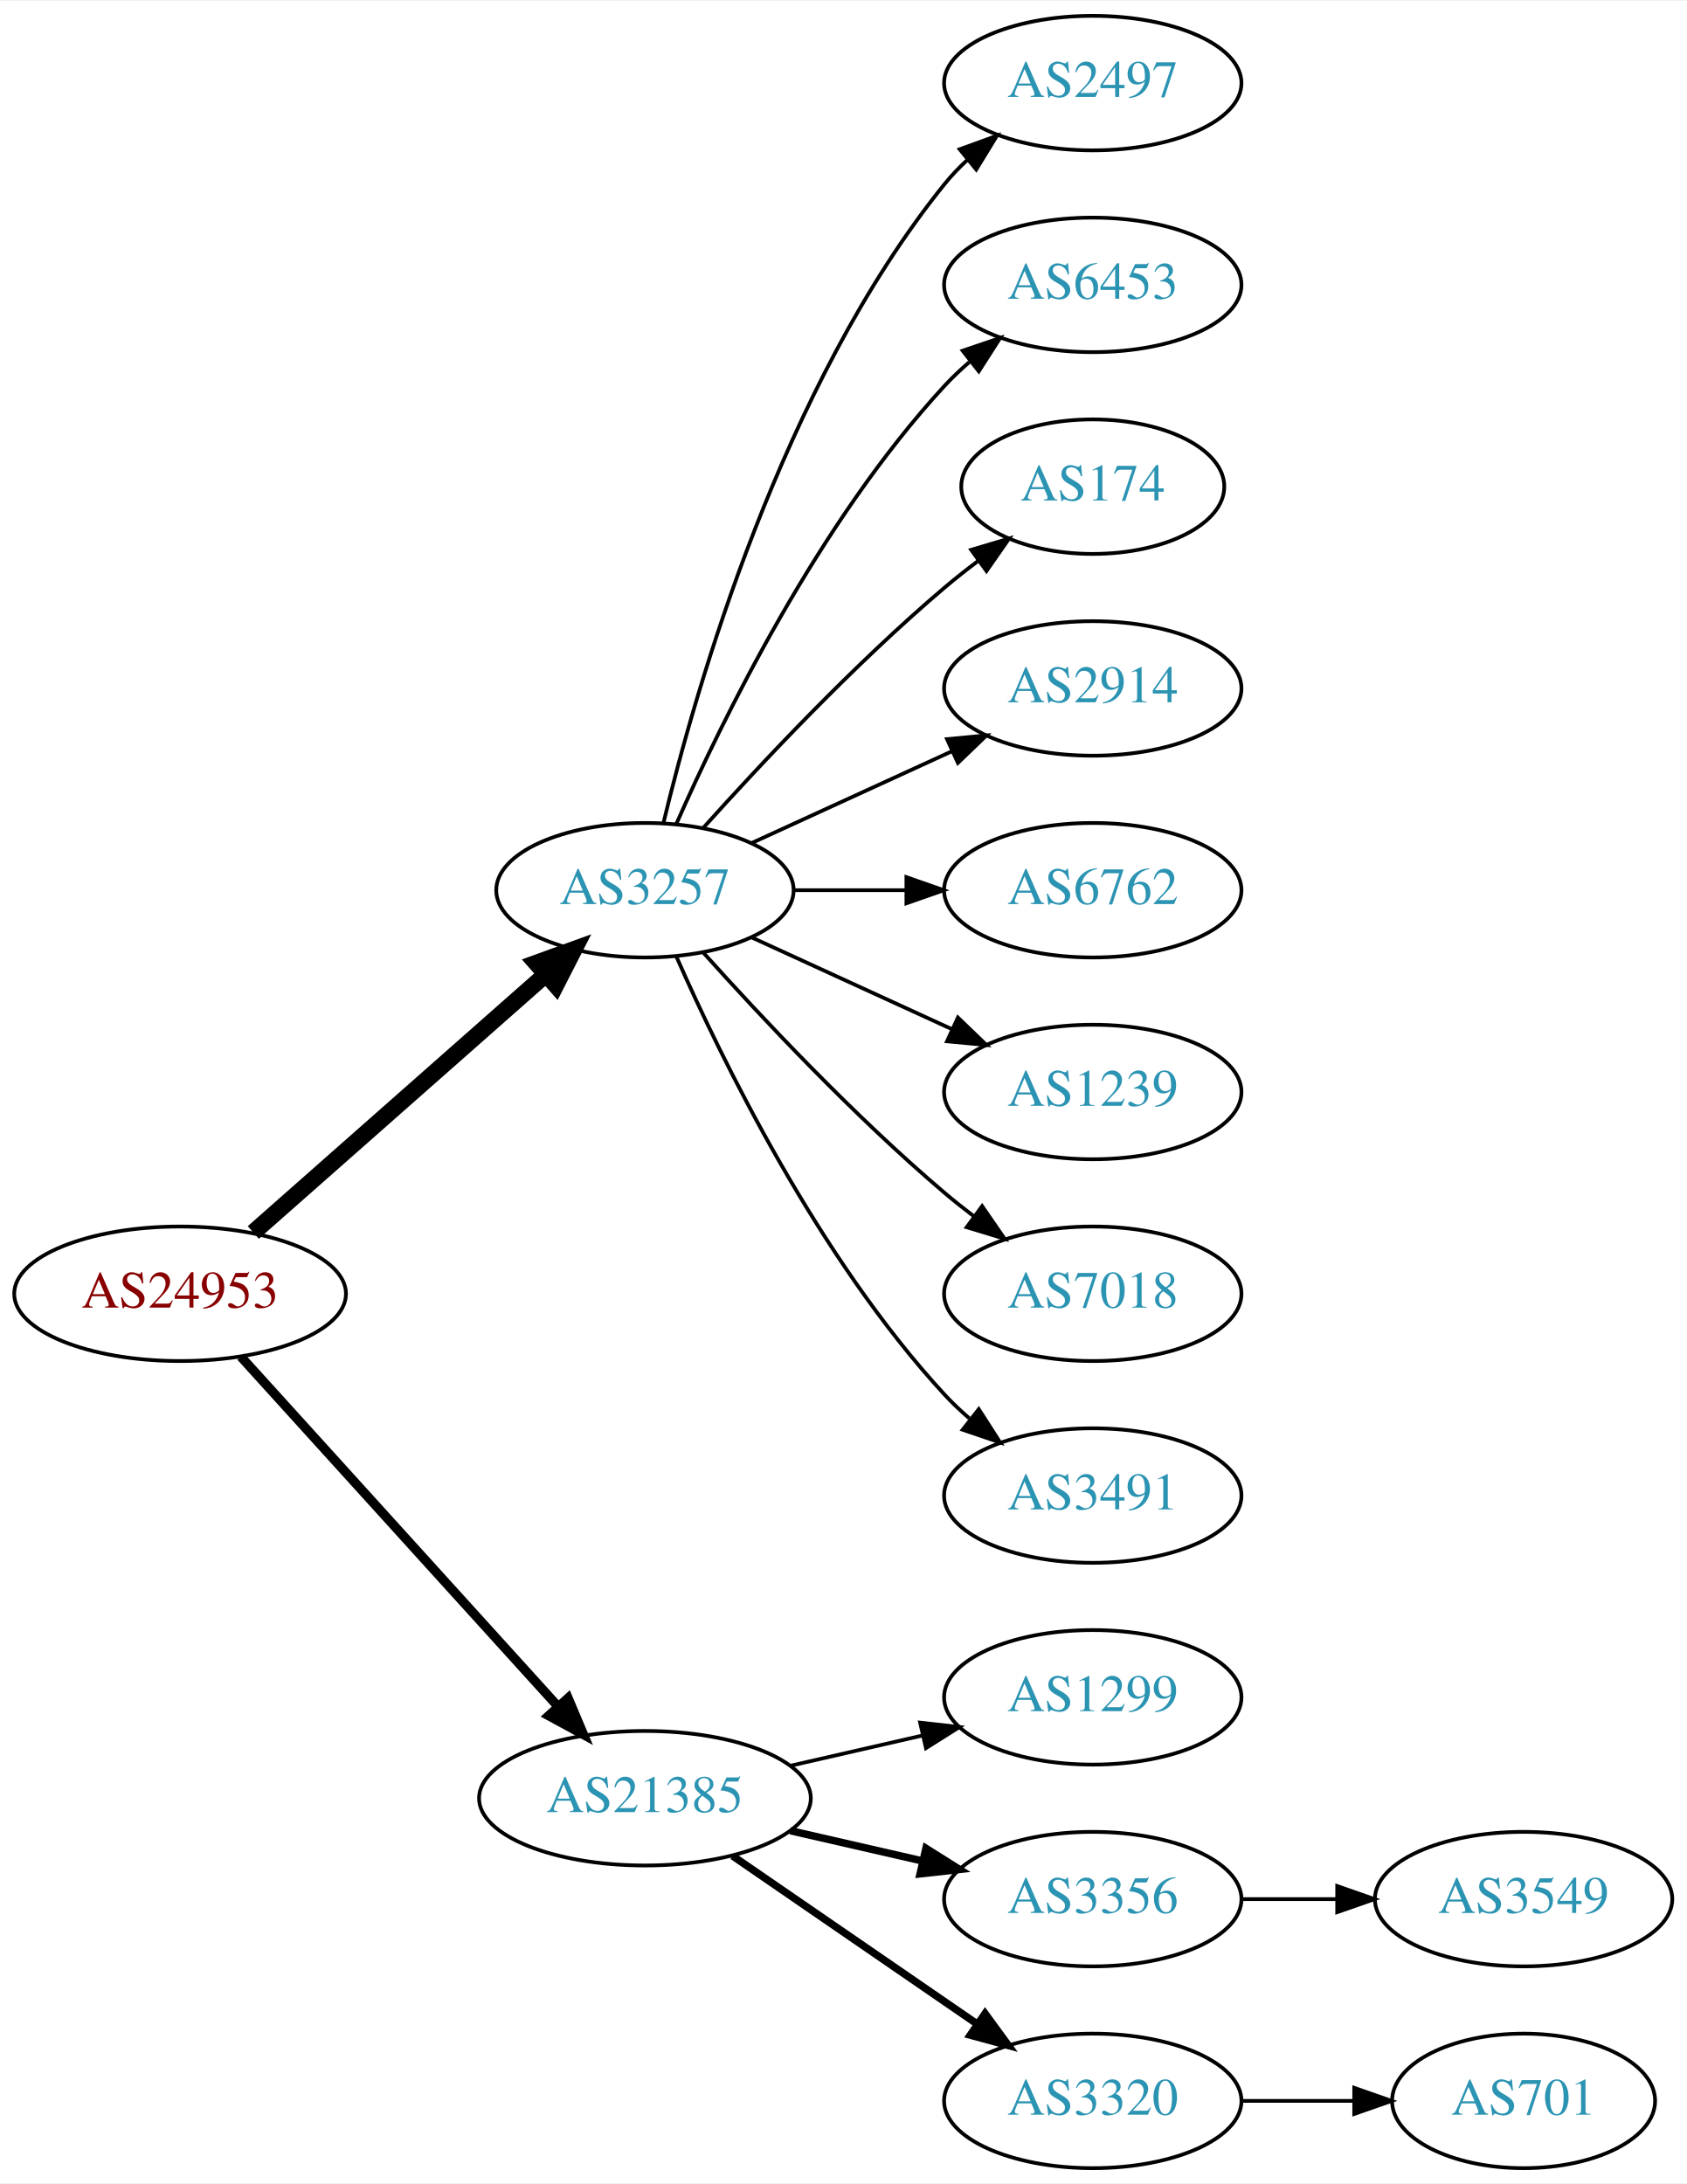
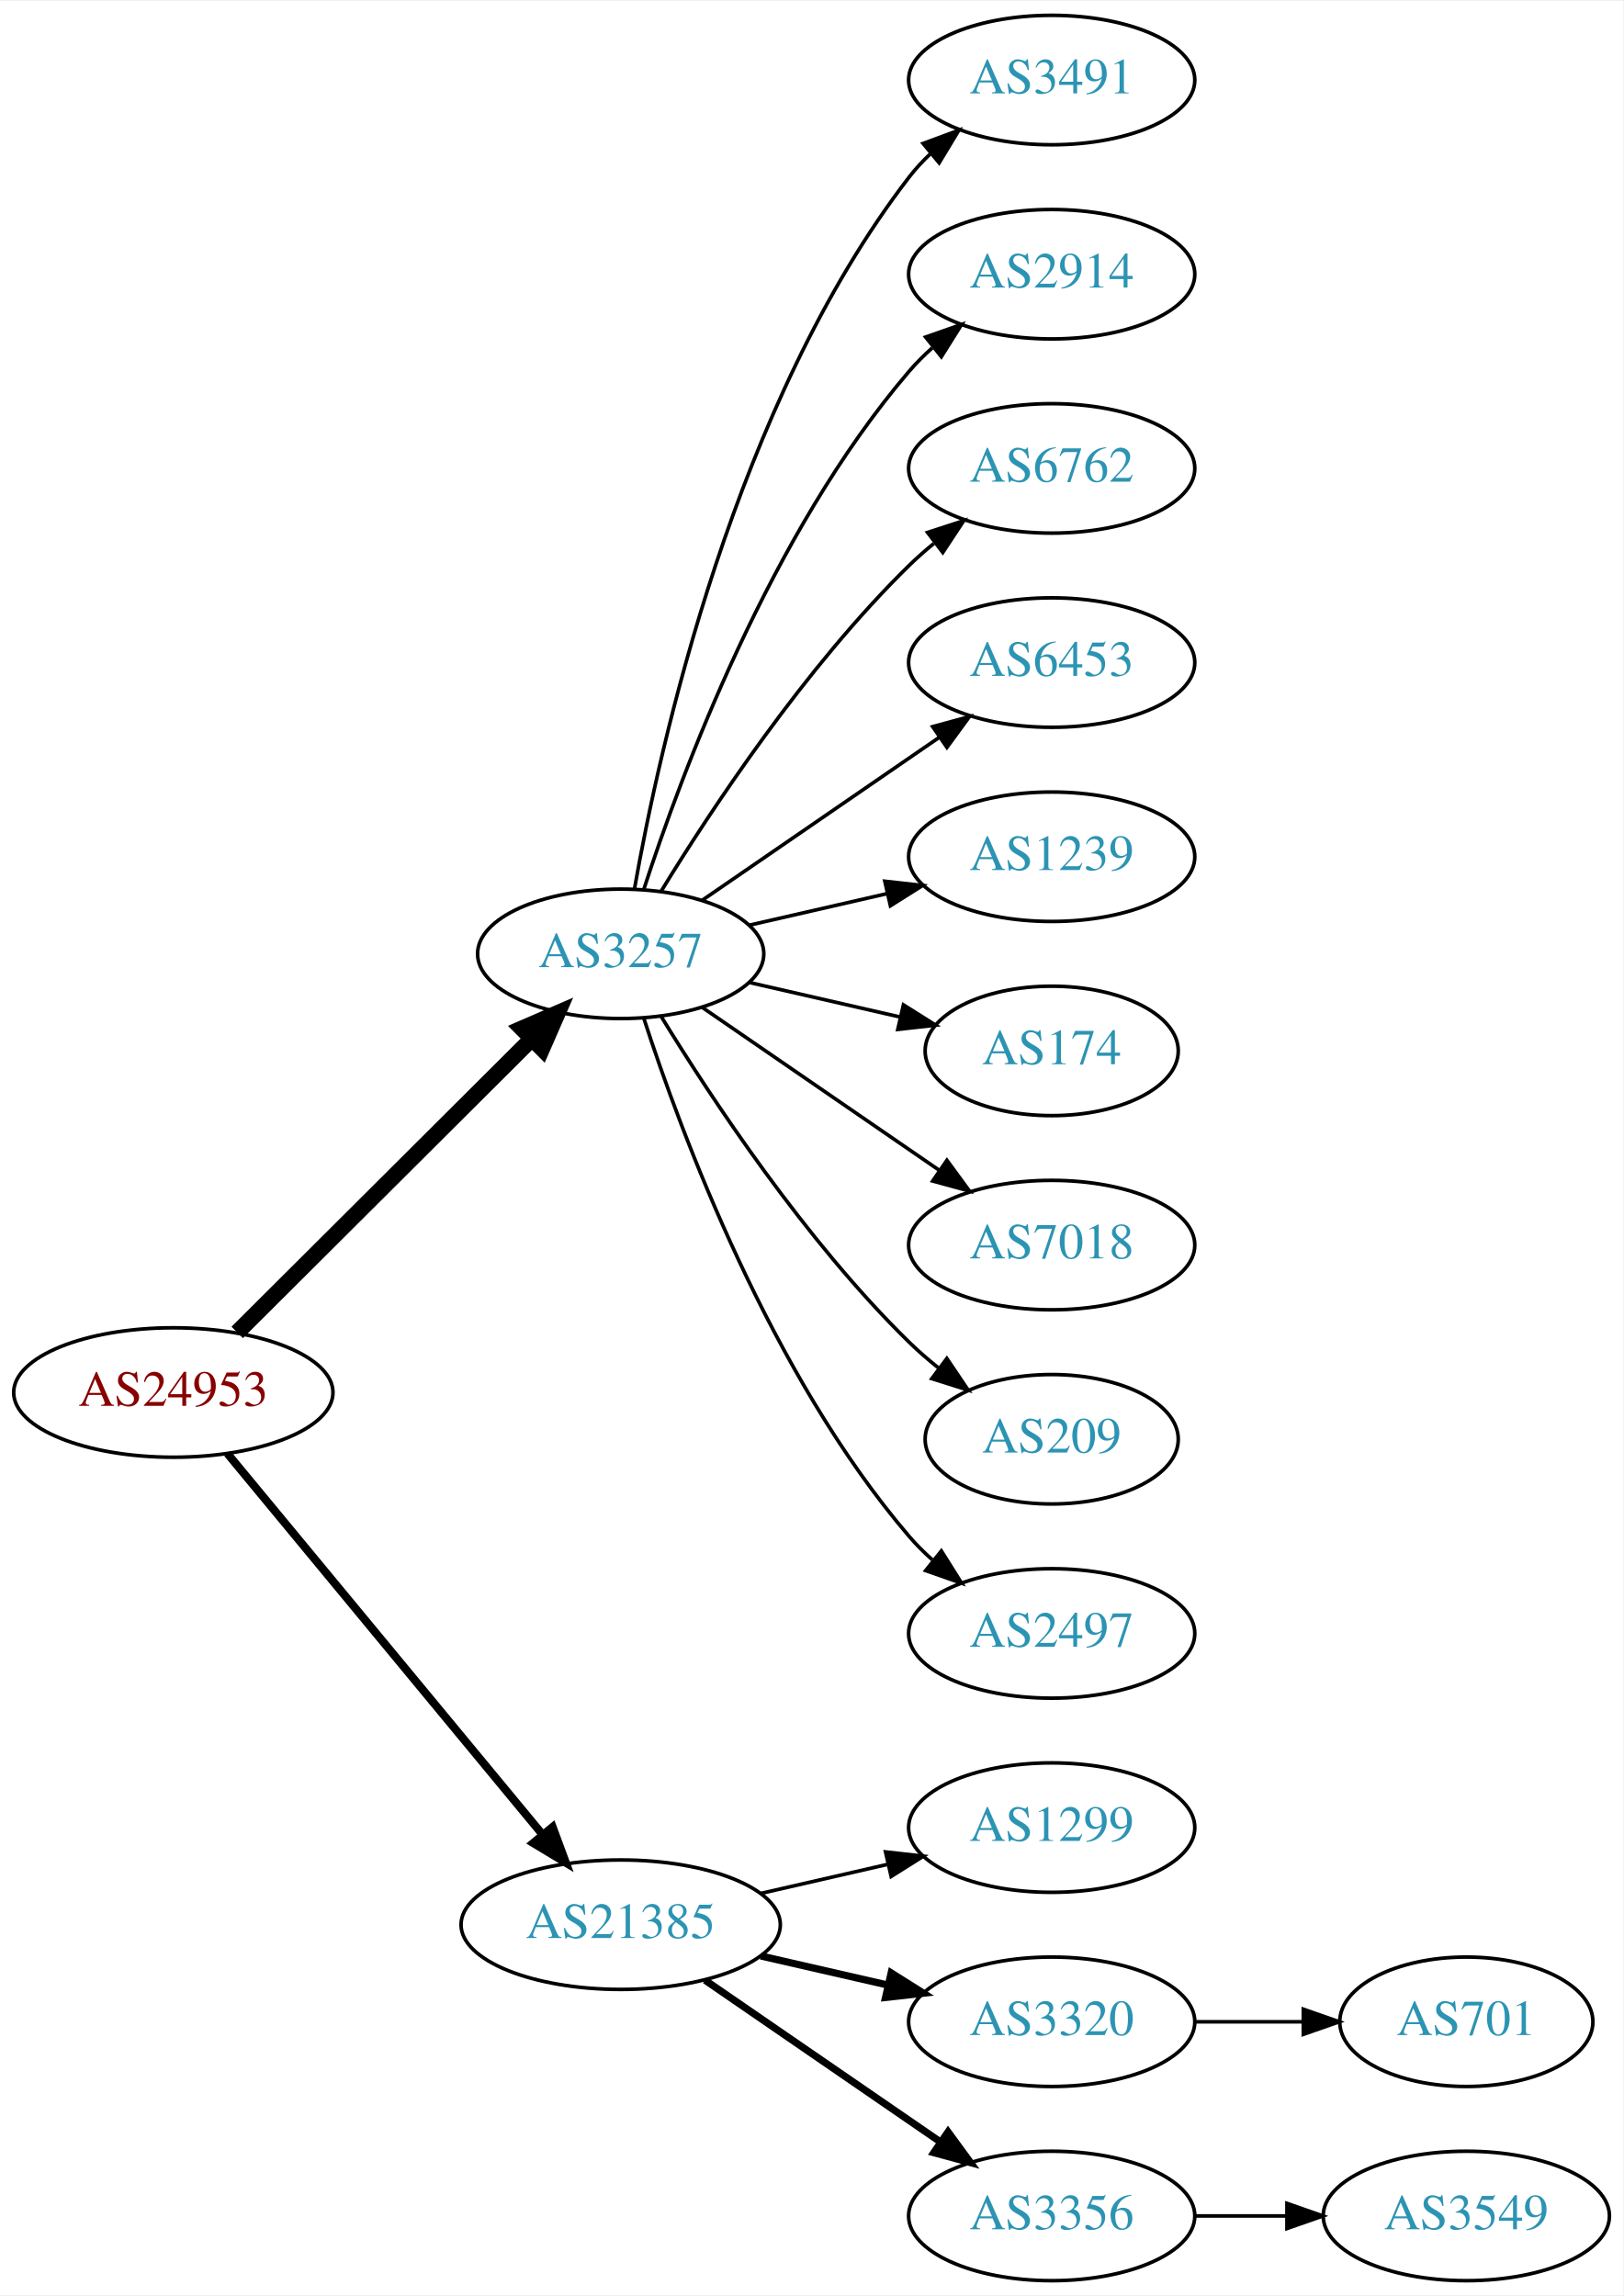
- <svg xmlns="http://www.w3.org/2000/svg" xmlns:xlink="http://www.w3.org/1999/xlink" width="451pt" height="584pt" viewBox="0.00 0.00 451.37 584.00">
-   <g id="graph0" class="graph" transform="scale(1 1) rotate(0) translate(4 580)">
-     <polygon fill="white" stroke="none" points="-4,4 -4,-580 447.37,-580 447.37,4 -4,4" />
+ <svg xmlns="http://www.w3.org/2000/svg" xmlns:xlink="http://www.w3.org/1999/xlink" width="451pt" height="638pt" viewBox="0.00 0.00 451.37 638.00">
+   <g id="graph0" class="graph" transform="scale(1 1) rotate(0) translate(4 634)">
+     <polygon fill="white" stroke="none" points="-4,4 -4,-634 447.37,-634 447.37,4 -4,4" />
    <g id="node1" class="node">
      <g id="a_node1">
        <a xlink:href="/asn/24953" xlink:title="AS24953 ~ AS MACRO: AS-24953 (customers) [AT]">
-           <ellipse fill="#ffffff" stroke="black" cx="44.196" cy="-234" rx="44.393" ry="18" />
-           <text text-anchor="middle" x="44.196" y="-230.3" font-family="Times,serif" font-size="14.00" fill="#880000">AS24953</text>
+           <ellipse fill="#ffffff" stroke="black" cx="44.196" cy="-247" rx="44.393" ry="18" />
+           <text text-anchor="middle" x="44.196" y="-243.3" font-family="Times,serif" font-size="14.00" fill="#880000">AS24953</text>
        </a>
      </g>
    </g>
    <g id="node2" class="node">
      <g id="a_node2">
        <a xlink:href="/asn/3257" xlink:title="AS3257 ~ GTT [DE]">
-           <ellipse fill="#ffffff" stroke="black" cx="168.588" cy="-342" rx="39.794" ry="18" />
-           <text text-anchor="middle" x="168.588" y="-338.3" font-family="Times,serif" font-size="14.00" fill="#2c94b3">AS3257</text>
+           <ellipse fill="#ffffff" stroke="black" cx="168.588" cy="-369" rx="39.794" ry="18" />
+           <text text-anchor="middle" x="168.588" y="-365.3" font-family="Times,serif" font-size="14.00" fill="#2c94b3">AS3257</text>
        </a>
      </g>
    </g>
    <g id="edge1" class="edge">
-       <path fill="none" stroke="black" stroke-width="4.5" d="M63.785,-250.403C84.602,-268.772 118.478,-298.665 141.838,-319.278" />
-       <polygon fill="black" stroke="black" stroke-width="4.5" points="139.52,-322.484 149.623,-326.148 144.73,-316.579 139.52,-322.484" />
+       <path fill="none" stroke="black" stroke-width="4.5" d="M61.958,-263.708C83.107,-284.789 119.618,-321.183 143.687,-345.175" />
+       <polygon fill="black" stroke="black" stroke-width="4.5" points="141.167,-348.223 151.029,-352.494 146.727,-342.646 141.167,-348.223" />
    </g>
    <g id="node3" class="node">
      <g id="a_node3">
        <a xlink:href="/asn/21385" xlink:title="AS21385 ~ Trusted Network GmbH [DE]">
          <ellipse fill="#ffffff" stroke="black" cx="168.588" cy="-99" rx="44.393" ry="18" />
          <text text-anchor="middle" x="168.588" y="-95.3" font-family="Times,serif" font-size="14.00" fill="#2c94b3">AS21385</text>
        </a>
      </g>
    </g>
    <g id="edge2" class="edge">
-       <path fill="none" stroke="black" stroke-width="2.5" d="M60.45,-217.175C81.796,-193.63 120.718,-150.698 145.31,-123.574" />
-       <polygon fill="black" stroke="black" stroke-width="2.5" points="148.019,-125.796 152.142,-116.037 142.833,-121.095 148.019,-125.796" />
+       <path fill="none" stroke="black" stroke-width="2.25" d="M59.236,-230.023C80.701,-204.066 121.807,-154.36 146.756,-124.191" />
+       <polygon fill="black" stroke="black" stroke-width="2.25" points="149.659,-126.172 153.335,-116.235 144.265,-121.711 149.659,-126.172" />
    </g>
    <g id="node4" class="node">
      <g id="a_node4">
-         <a xlink:href="/asn/2497" xlink:title="AS2497 ~ Internet Initiative Japan Inc. [JP]">
-           <ellipse fill="#ffffff" stroke="black" cx="288.431" cy="-558" rx="39.794" ry="18" />
-           <text text-anchor="middle" x="288.431" y="-554.3" font-family="Times,serif" font-size="14.00" fill="#2c94b3">AS2497</text>
+         <a xlink:href="/asn/3491" xlink:title="AS3491 ~ PCCW Global, Inc. [US]">
+           <ellipse fill="#ffffff" stroke="black" cx="288.431" cy="-612" rx="39.794" ry="18" />
+           <text text-anchor="middle" x="288.431" y="-608.3" font-family="Times,serif" font-size="14.00" fill="#2c94b3">AS3491</text>
        </a>
      </g>
    </g>
    <g id="edge3" class="edge">
-       <path fill="none" stroke="black" d="M173.515,-359.882C182.073,-395.609 205.222,-477.008 248.784,-531 250.615,-533.269 252.685,-535.43 254.892,-537.468" />
-       <polygon fill="black" stroke="black" points="252.815,-540.291 262.773,-543.906 257.243,-534.869 252.815,-540.291" />
+       <path fill="none" stroke="black" d="M172.406,-386.99C179.334,-426.435 200.291,-522.025 248.784,-585 250.563,-587.31 252.596,-589.5 254.776,-591.559" />
+       <polygon fill="black" stroke="black" points="252.672,-594.361 262.609,-598.036 257.133,-588.966 252.672,-594.361" />
    </g>
    <g id="node5" class="node">
      <g id="a_node5">
-         <a xlink:href="/asn/6453" xlink:title="AS6453 ~ TATA COMMUNICATIONS (AMERICA) INC [US]">
-           <ellipse fill="#ffffff" stroke="black" cx="288.431" cy="-504" rx="39.794" ry="18" />
-           <text text-anchor="middle" x="288.431" y="-500.3" font-family="Times,serif" font-size="14.00" fill="#2c94b3">AS6453</text>
+         <a xlink:href="/asn/2914" xlink:title="AS2914 ~ NTT America, Inc. [US]">
+           <ellipse fill="#ffffff" stroke="black" cx="288.431" cy="-558" rx="39.794" ry="18" />
+           <text text-anchor="middle" x="288.431" y="-554.3" font-family="Times,serif" font-size="14.00" fill="#2c94b3">AS2914</text>
        </a>
      </g>
    </g>
    <g id="edge4" class="edge">
-       <path fill="none" stroke="black" d="M177.004,-359.761C189.072,-387.183 215.044,-440.473 248.784,-477 250.815,-479.198 253.054,-481.319 255.4,-483.34" />
-       <polygon fill="black" stroke="black" points="253.612,-486.386 263.644,-489.794 257.927,-480.874 253.612,-486.386" />
+       <path fill="none" stroke="black" d="M175.035,-386.991C185.349,-418.816 210.212,-485.927 248.784,-531 250.73,-533.274 252.908,-535.449 255.213,-537.507" />
+       <polygon fill="black" stroke="black" points="253.383,-540.524 263.382,-544.027 257.75,-535.053 253.383,-540.524" />
    </g>
    <g id="node6" class="node">
      <g id="a_node6">
-         <a xlink:href="/asn/174" xlink:title="AS174 ~ Cogent Communications [US]">
-           <ellipse fill="#ffffff" stroke="black" cx="288.431" cy="-450" rx="35.194" ry="18" />
-           <text text-anchor="middle" x="288.431" y="-446.3" font-family="Times,serif" font-size="14.00" fill="#2c94b3">AS174</text>
+         <a xlink:href="/asn/6762" xlink:title="AS6762 ~ TELECOM ITALIA SPARKLE S.p.A. [IT]">
+           <ellipse fill="#ffffff" stroke="black" cx="288.431" cy="-504" rx="39.794" ry="18" />
+           <text text-anchor="middle" x="288.431" y="-500.3" font-family="Times,serif" font-size="14.00" fill="#2c94b3">AS6762</text>
        </a>
      </g>
    </g>
    <g id="edge5" class="edge">
-       <path fill="none" stroke="black" d="M184.234,-358.725C199.535,-375.765 224.632,-402.523 248.784,-423 251.637,-425.418 254.702,-427.833 257.813,-430.169" />
-       <polygon fill="black" stroke="black" points="255.886,-433.095 266.041,-436.116 259.986,-427.422 255.886,-433.095" />
+       <path fill="none" stroke="black" d="M179.854,-386.44C193.662,-408.991 219.851,-448.722 248.784,-477 250.924,-479.092 253.242,-481.137 255.642,-483.106" />
+       <polygon fill="black" stroke="black" points="253.908,-486.185 263.983,-489.464 258.152,-480.618 253.908,-486.185" />
    </g>
    <g id="node7" class="node">
      <g id="a_node7">
-         <a xlink:href="/asn/2914" xlink:title="AS2914 ~ NTT America, Inc. [US]">
-           <ellipse fill="#ffffff" stroke="black" cx="288.431" cy="-396" rx="39.794" ry="18" />
-           <text text-anchor="middle" x="288.431" y="-392.3" font-family="Times,serif" font-size="14.00" fill="#2c94b3">AS2914</text>
+         <a xlink:href="/asn/6453" xlink:title="AS6453 ~ TATA COMMUNICATIONS (AMERICA) INC [US]">
+           <ellipse fill="#ffffff" stroke="black" cx="288.431" cy="-450" rx="39.794" ry="18" />
+           <text text-anchor="middle" x="288.431" y="-446.3" font-family="Times,serif" font-size="14.00" fill="#2c94b3">AS6453</text>
        </a>
      </g>
    </g>
    <g id="edge6" class="edge">
-       <path fill="none" stroke="black" d="M197.217,-354.661C213.174,-361.973 233.445,-371.261 250.727,-379.181" />
-       <polygon fill="black" stroke="black" points="249.426,-382.435 259.975,-383.419 252.342,-376.071 249.426,-382.435" />
+       <path fill="none" stroke="black" d="M191.202,-383.857C209.691,-396.565 236.505,-414.995 257.134,-429.175" />
+       <polygon fill="black" stroke="black" points="255.331,-432.183 265.555,-434.963 259.296,-426.414 255.331,-432.183" />
    </g>
    <g id="node8" class="node">
      <g id="a_node8">
-         <a xlink:href="/asn/6762" xlink:title="AS6762 ~ TELECOM ITALIA SPARKLE S.p.A. [IT]">
-           <ellipse fill="#ffffff" stroke="black" cx="288.431" cy="-342" rx="39.794" ry="18" />
-           <text text-anchor="middle" x="288.431" y="-338.3" font-family="Times,serif" font-size="14.00" fill="#2c94b3">AS6762</text>
+         <a xlink:href="/asn/1239" xlink:title="AS1239 ~ Sprint [US]">
+           <ellipse fill="#ffffff" stroke="black" cx="288.431" cy="-396" rx="39.794" ry="18" />
+           <text text-anchor="middle" x="288.431" y="-392.3" font-family="Times,serif" font-size="14.00" fill="#2c94b3">AS1239</text>
        </a>
      </g>
    </g>
    <g id="edge7" class="edge">
-       <path fill="none" stroke="black" d="M208.501,-342C218.054,-342 228.404,-342 238.367,-342" />
-       <polygon fill="black" stroke="black" points="238.559,-345.5 248.559,-342 238.559,-338.5 238.559,-345.5" />
+       <path fill="none" stroke="black" d="M204.308,-376.955C216.307,-379.704 229.928,-382.825 242.621,-385.733" />
+       <polygon fill="black" stroke="black" points="242.023,-389.187 252.552,-388.009 243.587,-382.364 242.023,-389.187" />
    </g>
    <g id="node9" class="node">
      <g id="a_node9">
-         <a xlink:href="/asn/1239" xlink:title="AS1239 ~ Sprint [US]">
-           <ellipse fill="#ffffff" stroke="black" cx="288.431" cy="-288" rx="39.794" ry="18" />
-           <text text-anchor="middle" x="288.431" y="-284.3" font-family="Times,serif" font-size="14.00" fill="#2c94b3">AS1239</text>
+         <a xlink:href="/asn/174" xlink:title="AS174 ~ Cogent Communications [US]">
+           <ellipse fill="#ffffff" stroke="black" cx="288.431" cy="-342" rx="35.194" ry="18" />
+           <text text-anchor="middle" x="288.431" y="-338.3" font-family="Times,serif" font-size="14.00" fill="#2c94b3">AS174</text>
        </a>
      </g>
    </g>
    <g id="edge8" class="edge">
-       <path fill="none" stroke="black" d="M197.217,-329.339C213.174,-322.027 233.445,-312.739 250.727,-304.819" />
-       <polygon fill="black" stroke="black" points="252.342,-307.929 259.975,-300.581 249.426,-301.565 252.342,-307.929" />
+       <path fill="none" stroke="black" d="M204.308,-361.045C217.4,-358.045 232.422,-354.604 246.063,-351.478" />
+       <polygon fill="black" stroke="black" points="247.204,-354.807 256.17,-349.162 245.641,-347.984 247.204,-354.807" />
    </g>
    <g id="node10" class="node">
      <g id="a_node10">
        <a xlink:href="/asn/7018" xlink:title="AS7018 ~ AT&amp;T Services, Inc. [US]">
-           <ellipse fill="#ffffff" stroke="black" cx="288.431" cy="-234" rx="39.794" ry="18" />
-           <text text-anchor="middle" x="288.431" y="-230.3" font-family="Times,serif" font-size="14.00" fill="#2c94b3">AS7018</text>
+           <ellipse fill="#ffffff" stroke="black" cx="288.431" cy="-288" rx="39.794" ry="18" />
+           <text text-anchor="middle" x="288.431" y="-284.3" font-family="Times,serif" font-size="14.00" fill="#2c94b3">AS7018</text>
        </a>
      </g>
    </g>
    <g id="edge9" class="edge">
-       <path fill="none" stroke="black" d="M184.234,-325.275C199.535,-308.235 224.632,-281.477 248.784,-261 251.281,-258.883 253.942,-256.768 256.653,-254.707" />
-       <polygon fill="black" stroke="black" points="258.819,-257.459 264.83,-248.734 254.69,-251.806 258.819,-257.459" />
+       <path fill="none" stroke="black" d="M191.202,-354.143C209.691,-341.435 236.505,-323.005 257.134,-308.825" />
+       <polygon fill="black" stroke="black" points="259.296,-311.586 265.555,-303.037 255.331,-305.817 259.296,-311.586" />
    </g>
    <g id="node11" class="node">
      <g id="a_node11">
-         <a xlink:href="/asn/3491" xlink:title="AS3491 ~ PCCW Global, Inc. [US]">
-           <ellipse fill="#ffffff" stroke="black" cx="288.431" cy="-180" rx="39.794" ry="18" />
-           <text text-anchor="middle" x="288.431" y="-176.3" font-family="Times,serif" font-size="14.00" fill="#2c94b3">AS3491</text>
+         <a xlink:href="/asn/209" xlink:title="AS209 ~ CenturyLink Communications, LLC [US]">
+           <ellipse fill="#ffffff" stroke="black" cx="288.431" cy="-234" rx="35.194" ry="18" />
+           <text text-anchor="middle" x="288.431" y="-230.3" font-family="Times,serif" font-size="14.00" fill="#2c94b3">AS209</text>
        </a>
      </g>
    </g>
    <g id="edge10" class="edge">
-       <path fill="none" stroke="black" d="M177.004,-324.239C189.072,-296.817 215.044,-243.527 248.784,-207 250.815,-204.802 253.054,-202.681 255.4,-200.66" />
-       <polygon fill="black" stroke="black" points="257.927,-203.126 263.644,-194.206 253.612,-197.614 257.927,-203.126" />
+       <path fill="none" stroke="black" d="M179.854,-351.56C193.662,-329.009 219.851,-289.278 248.784,-261 251.32,-258.522 254.103,-256.11 256.979,-253.812" />
+       <polygon fill="black" stroke="black" points="259.275,-256.465 265.195,-247.679 255.088,-250.856 259.275,-256.465" />
    </g>
    <g id="node12" class="node">
      <g id="a_node12">
+         <a xlink:href="/asn/2497" xlink:title="AS2497 ~ Internet Initiative Japan Inc. [JP]">
+           <ellipse fill="#ffffff" stroke="black" cx="288.431" cy="-180" rx="39.794" ry="18" />
+           <text text-anchor="middle" x="288.431" y="-176.3" font-family="Times,serif" font-size="14.00" fill="#2c94b3">AS2497</text>
+         </a>
+       </g>
+     </g>
+     <g id="edge11" class="edge">
+       <path fill="none" stroke="black" d="M175.035,-351.009C185.349,-319.184 210.212,-252.073 248.784,-207 250.73,-204.726 252.908,-202.551 255.213,-200.493" />
+       <polygon fill="black" stroke="black" points="257.75,-202.947 263.382,-193.973 253.383,-197.476 257.75,-202.947" />
+     </g>
+     <g id="node13" class="node">
+       <g id="a_node13">
        <a xlink:href="/asn/1299" xlink:title="AS1299 ~ Telia Carrier [EU]">
          <ellipse fill="#ffffff" stroke="black" cx="288.431" cy="-126" rx="39.794" ry="18" />
          <text text-anchor="middle" x="288.431" y="-122.3" font-family="Times,serif" font-size="14.00" fill="#2c94b3">AS1299</text>
        </a>
      </g>
    </g>
-     <g id="edge11" class="edge">
+     <g id="edge12" class="edge">
      <path fill="none" stroke="black" d="M207.523,-107.692C218.764,-110.267 231.176,-113.111 242.799,-115.774" />
      <polygon fill="black" stroke="black" points="242.232,-119.235 252.761,-118.057 243.795,-112.412 242.232,-119.235" />
-     </g>
-     <g id="node13" class="node">
-       <g id="a_node13">
-         <a xlink:href="/asn/3356" xlink:title="AS3356 ~ Level 3 Parent, LLC [US]">
-           <ellipse fill="#ffffff" stroke="black" cx="288.431" cy="-72" rx="39.794" ry="18" />
-           <text text-anchor="middle" x="288.431" y="-68.3" font-family="Times,serif" font-size="14.00" fill="#2c94b3">AS3356</text>
-         </a>
-       </g>
-     </g>
-     <g id="edge12" class="edge">
-       <path fill="none" stroke="black" stroke-width="2" d="M207.523,-90.308C218.764,-87.733 231.176,-84.889 242.799,-82.226" />
-       <polygon fill="black" stroke="black" stroke-width="2" points="243.795,-85.588 252.761,-79.944 242.232,-78.765 243.795,-85.588" />
    </g>
    <g id="node14" class="node">
      <g id="a_node14">
        <a xlink:href="/asn/3320" xlink:title="AS3320 ~ DTAG [DE]">
+           <ellipse fill="#ffffff" stroke="black" cx="288.431" cy="-72" rx="39.794" ry="18" />
+           <text text-anchor="middle" x="288.431" y="-68.3" font-family="Times,serif" font-size="14.00" fill="#2c94b3">AS3320</text>
+         </a>
+       </g>
+     </g>
+     <g id="edge13" class="edge">
+       <path fill="none" stroke="black" stroke-width="2" d="M207.523,-90.308C218.764,-87.733 231.176,-84.889 242.799,-82.226" />
+       <polygon fill="black" stroke="black" stroke-width="2" points="243.795,-85.588 252.761,-79.944 242.232,-78.765 243.795,-85.588" />
+     </g>
+     <g id="node15" class="node">
+       <g id="a_node15">
+         <a xlink:href="/asn/3356" xlink:title="AS3356 ~ Level 3 Parent, LLC [US]">
          <ellipse fill="#ffffff" stroke="black" cx="288.431" cy="-18" rx="39.794" ry="18" />
-           <text text-anchor="middle" x="288.431" y="-14.3" font-family="Times,serif" font-size="14.00" fill="#2c94b3">AS3320</text>
-         </a>
-       </g>
-     </g>
-     <g id="edge13" class="edge">
+           <text text-anchor="middle" x="288.431" y="-14.3" font-family="Times,serif" font-size="14.00" fill="#2c94b3">AS3356</text>
+         </a>
+       </g>
+     </g>
+     <g id="edge14" class="edge">
      <path fill="none" stroke="black" stroke-width="2" d="M192.031,-83.574C210.612,-70.802 237.173,-52.545 257.553,-38.537" />
      <polygon fill="black" stroke="black" stroke-width="2" points="259.609,-41.371 265.867,-32.822 255.643,-35.602 259.609,-41.371" />
-     </g>
-     <g id="node15" class="node">
-       <g id="a_node15">
-         <a xlink:href="/asn/3549" xlink:title="AS3549 ~ Level 3 Parent, LLC [US]">
-           <ellipse fill="#ffffff" stroke="black" cx="403.724" cy="-72" rx="39.794" ry="18" />
-           <text text-anchor="middle" x="403.724" y="-68.3" font-family="Times,serif" font-size="14.00" fill="#2c94b3">AS3549</text>
-         </a>
-       </g>
-     </g>
-     <g id="edge14" class="edge">
-       <path fill="none" stroke="black" d="M328.103,-72C336.306,-72 345.07,-72 353.602,-72" />
-       <polygon fill="black" stroke="black" points="353.841,-75.5 363.841,-72 353.841,-68.5 353.841,-75.5" />
    </g>
    <g id="node16" class="node">
      <g id="a_node16">
        <a xlink:href="/asn/701" xlink:title="AS701 ~ UUNET [US]">
-           <ellipse fill="#ffffff" stroke="black" cx="403.724" cy="-18" rx="35.194" ry="18" />
-           <text text-anchor="middle" x="403.724" y="-14.3" font-family="Times,serif" font-size="14.00" fill="#2c94b3">AS701</text>
+           <ellipse fill="#ffffff" stroke="black" cx="403.724" cy="-72" rx="35.194" ry="18" />
+           <text text-anchor="middle" x="403.724" y="-68.3" font-family="Times,serif" font-size="14.00" fill="#2c94b3">AS701</text>
        </a>
      </g>
    </g>
    <g id="edge15" class="edge">
-       <path fill="none" stroke="black" d="M328.103,-18C337.808,-18 348.299,-18 358.262,-18" />
-       <polygon fill="black" stroke="black" points="358.398,-21.5 368.398,-18 358.398,-14.5 358.398,-21.5" />
+       <path fill="none" stroke="black" d="M328.103,-72C337.808,-72 348.299,-72 358.262,-72" />
+       <polygon fill="black" stroke="black" points="358.398,-75.5 368.398,-72 358.398,-68.5 358.398,-75.5" />
+     </g>
+     <g id="node17" class="node">
+       <g id="a_node17">
+         <a xlink:href="/asn/3549" xlink:title="AS3549 ~ Level 3 Parent, LLC [US]">
+           <ellipse fill="#ffffff" stroke="black" cx="403.724" cy="-18" rx="39.794" ry="18" />
+           <text text-anchor="middle" x="403.724" y="-14.3" font-family="Times,serif" font-size="14.00" fill="#2c94b3">AS3549</text>
+         </a>
+       </g>
+     </g>
+     <g id="edge16" class="edge">
+       <path fill="none" stroke="black" d="M328.103,-18C336.306,-18 345.07,-18 353.602,-18" />
+       <polygon fill="black" stroke="black" points="353.841,-21.5 363.841,-18 353.841,-14.5 353.841,-21.5" />
    </g>
  </g>
</svg>
